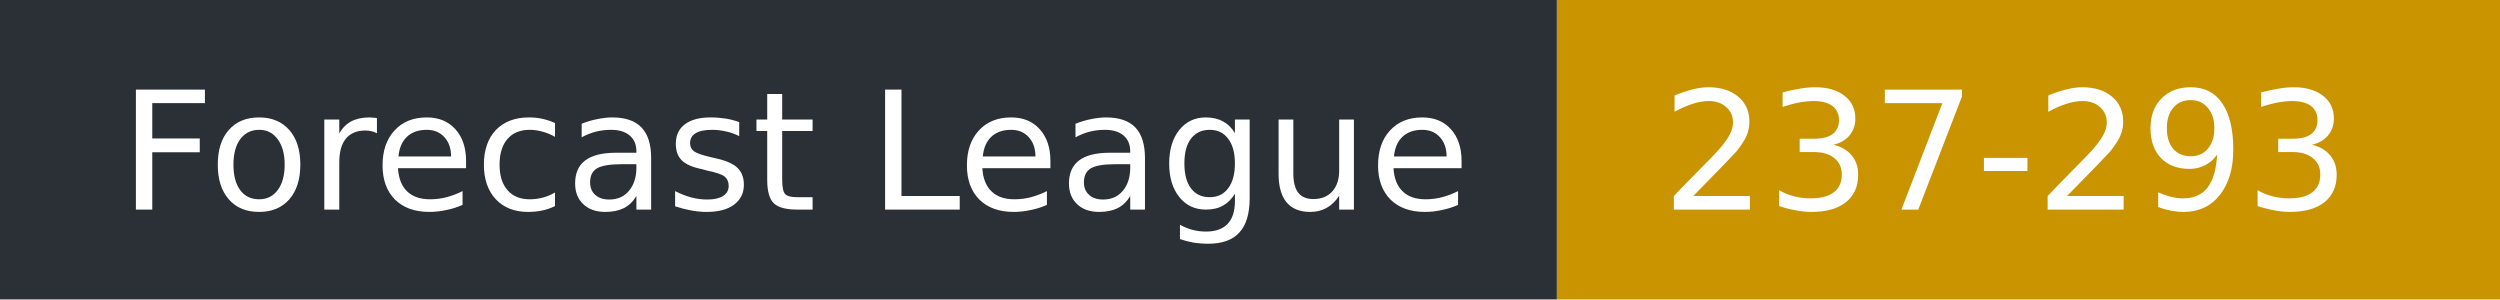
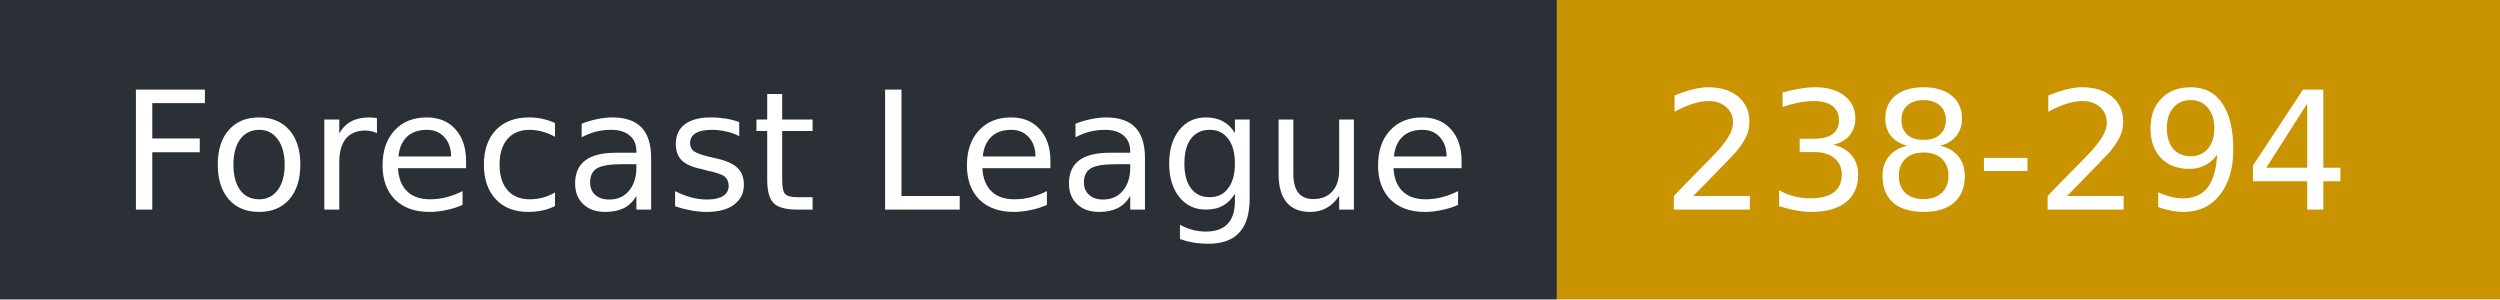
- <svg xmlns="http://www.w3.org/2000/svg" width="167" height="20" role="img" aria-label="Forecast League: 237-293">
+ <svg xmlns="http://www.w3.org/2000/svg" width="167" height="20" role="img" aria-label="Forecast League: 238-294">
  <rect width="104" height="20" fill="#2b2f36" />
  <rect x="104" width="63" height="20" fill="#c99400" />
  <g fill="#fff" font-family="Verdana,DejaVu Sans,sans-serif" font-size="11">
    <text x="8" y="14">Forecast League</text>
-     <text x="111" y="14">237-293</text>
+     <text x="111" y="14">238-294</text>
  </g>
</svg>
